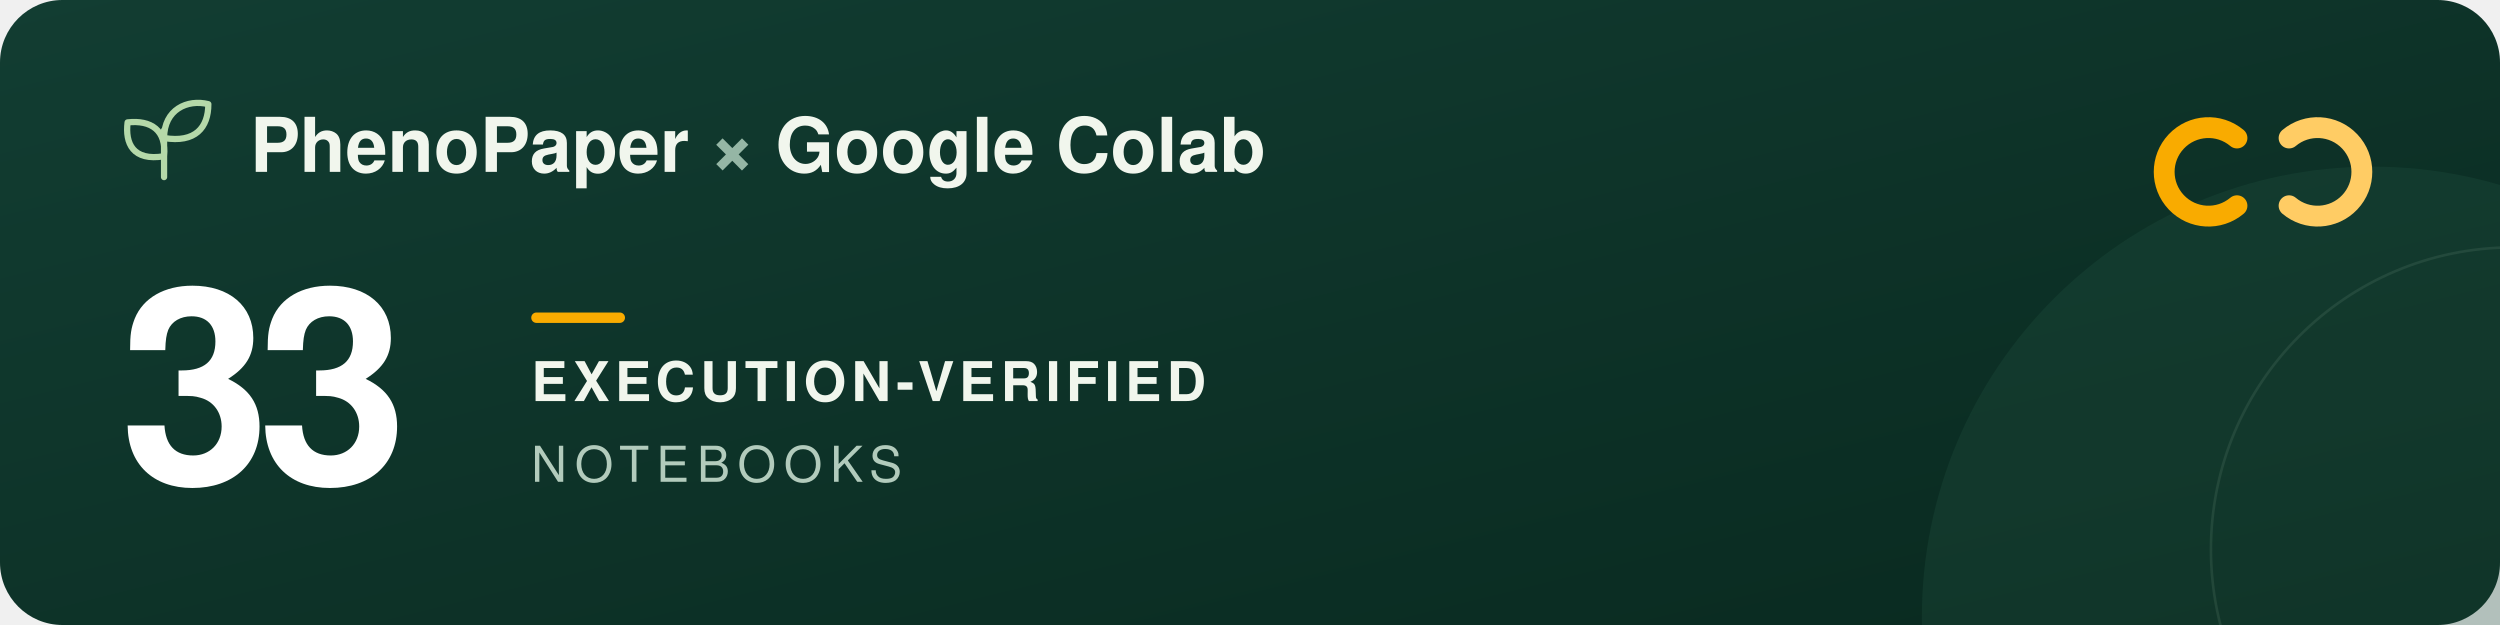
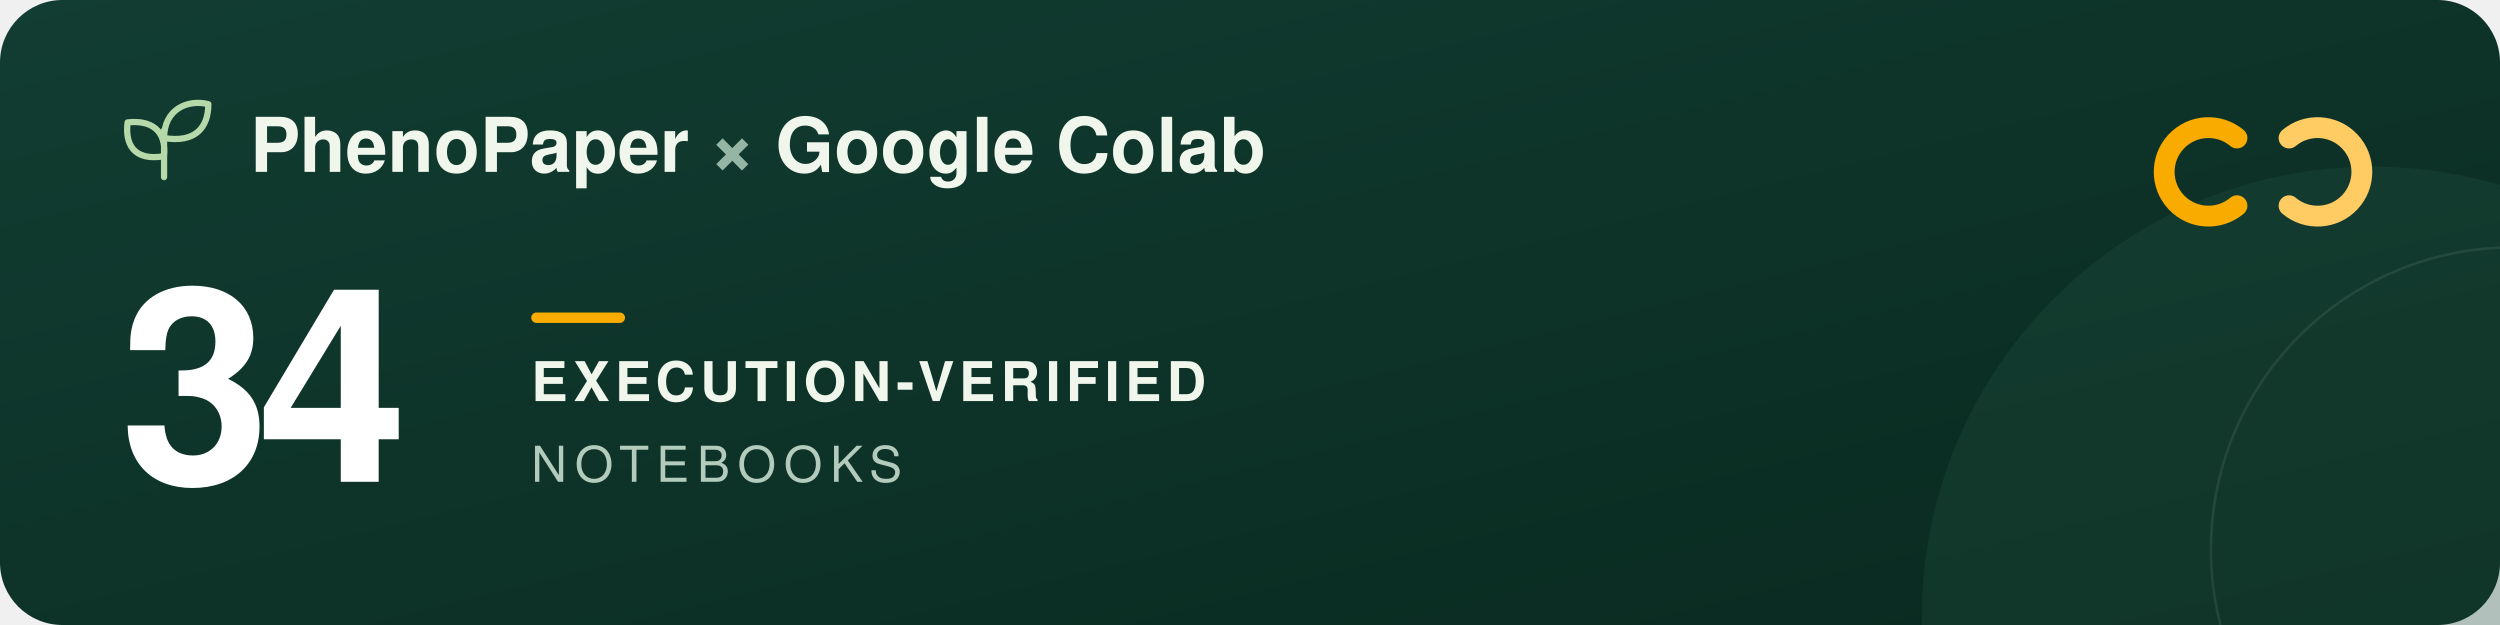
<svg xmlns="http://www.w3.org/2000/svg" width="960" height="240" viewBox="0 0 960 240" role="img" aria-labelledby="title description">
  <defs>
    <linearGradient id="forest" x2="1" y2="1">
      <stop stop-color="#123d32" />
      <stop offset="1" stop-color="#09291f" />
    </linearGradient>
  </defs>
  <rect width="960" height="240" rx="24" fill="url(#forest)" />
  <circle cx="911" cy="237" r="173" fill="#205240" opacity=".3" />
  <circle cx="965" cy="211" r="116" fill="none" stroke="#a5c6ad" stroke-opacity=".12" />
  <g transform="translate(48 39)" fill="none" stroke="#b5d9a9" stroke-width="2.4" stroke-linecap="round" stroke-linejoin="round">
    <path d="M15 29V11M15 21C3 23 0 16 1 8c9-1 15 3 14 13ZM15 14C15 3 24-1 32 1c0 9-5 15-17 13Z" />
  </g>
  <g font-family="-apple-system, BlinkMacSystemFont, 'Segoe UI', Helvetica, Arial, sans-serif">
    <text x="96" y="66" fill="#f1f6ed" font-size="29" font-weight="600">PhenoPaper <tspan fill="#95b6a5">×</tspan> Google Colab</text>
-     <text x="46" y="185" fill="#ffffff" font-size="104" font-weight="700" letter-spacing="-5">33</text>
+     <text x="46" y="185" fill="#ffffff" font-size="104" font-weight="700" letter-spacing="-5">34</text>
    <rect x="204" y="120" width="36" height="4" rx="2" fill="#f9ab00" />
    <text x="204" y="154" fill="#f1f6ed" font-size="21" font-weight="600" letter-spacing="2">EXECUTION-VERIFIED</text>
    <text x="204" y="185" fill="#b2cbbc" font-size="19" font-weight="500" letter-spacing="3">NOTEBOOKS</text>
  </g>
  <g transform="translate(832 44)" fill="none" stroke-width="8" stroke-linecap="round">
    <path d="M27 9a17 17 0 1 0 0 26" stroke="#f9ab00" />
    <path d="M47 9a17 17 0 1 1 0 26" stroke="#ffcc64" />
  </g>
</svg>
